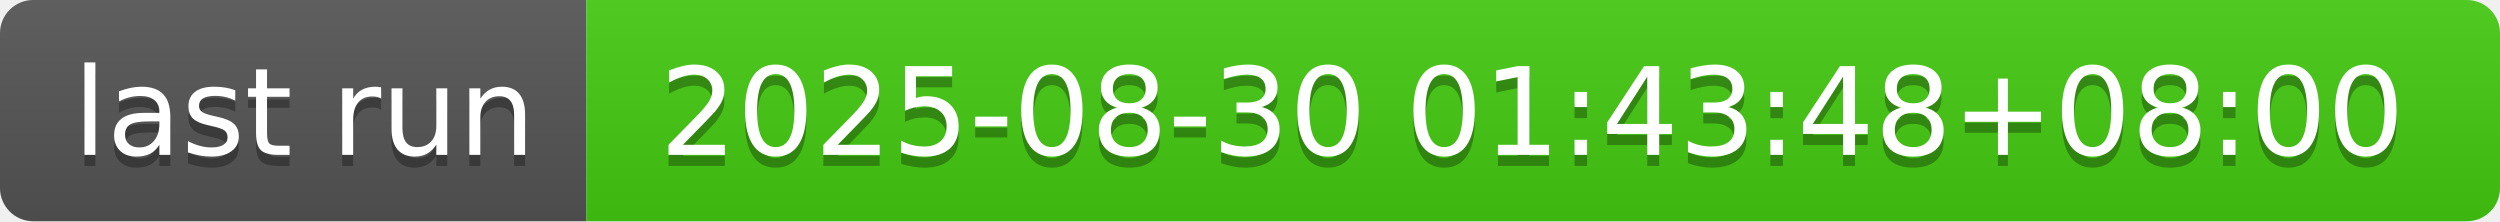
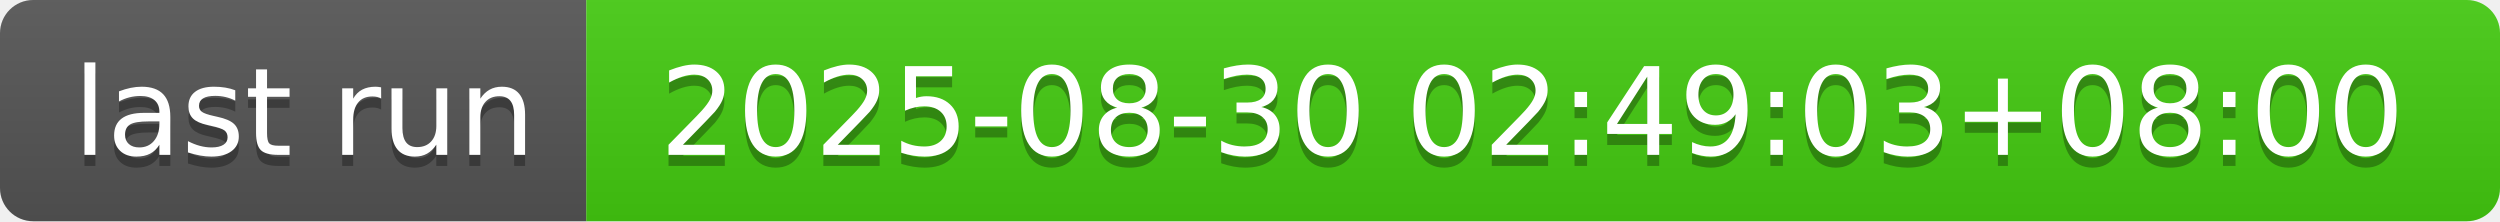
- <svg xmlns="http://www.w3.org/2000/svg" width="226" height="20" role="img" aria-label="last run: 2025-08-30 01:43:48+08:00">
+ <svg xmlns="http://www.w3.org/2000/svg" width="226" height="20" role="img" aria-label="last run: 2025-08-30 02:49:03+08:00">
  <linearGradient id="s" x2="0" y2="100%">
    <stop offset="0" stop-color="#bbb" stop-opacity=".1" />
    <stop offset="1" stop-opacity=".1" />
  </linearGradient>
  <clipPath id="r">
    <rect width="226" height="20" rx="3" fill="#fff" />
  </clipPath>
  <g clip-path="url(#r)">
    <rect width="53" height="20" fill="#555" />
    <rect x="53" width="173" height="20" fill="#4c1" />
    <rect width="226" height="20" fill="url(#s)" />
  </g>
  <g fill="#fff" text-anchor="middle" font-family="Verdana,Geneva,DejaVu Sans,sans-serif" text-rendering="geometricPrecision" font-size="110">
    <text aria-hidden="true" x="275" y="150" fill="#010101" fill-opacity=".3" transform="scale(.1)" textLength="430">last run</text>
    <text x="275" y="140" transform="scale(.1)" fill="#fff" textLength="430">last run</text>
-     <text aria-hidden="true" x="1385" y="150" fill="#010101" fill-opacity=".3" transform="scale(.1)" textLength="1630">2025-08-30 01:43:48+08:00</text>
-     <text x="1385" y="140" transform="scale(.1)" fill="#fff" textLength="1630">2025-08-30 01:43:48+08:00</text>
+     <text aria-hidden="true" x="1385" y="150" fill="#010101" fill-opacity=".3" transform="scale(.1)" textLength="1630">2025-08-30 02:49:03+08:00</text>
+     <text x="1385" y="140" transform="scale(.1)" fill="#fff" textLength="1630">2025-08-30 02:49:03+08:00</text>
  </g>
</svg>
